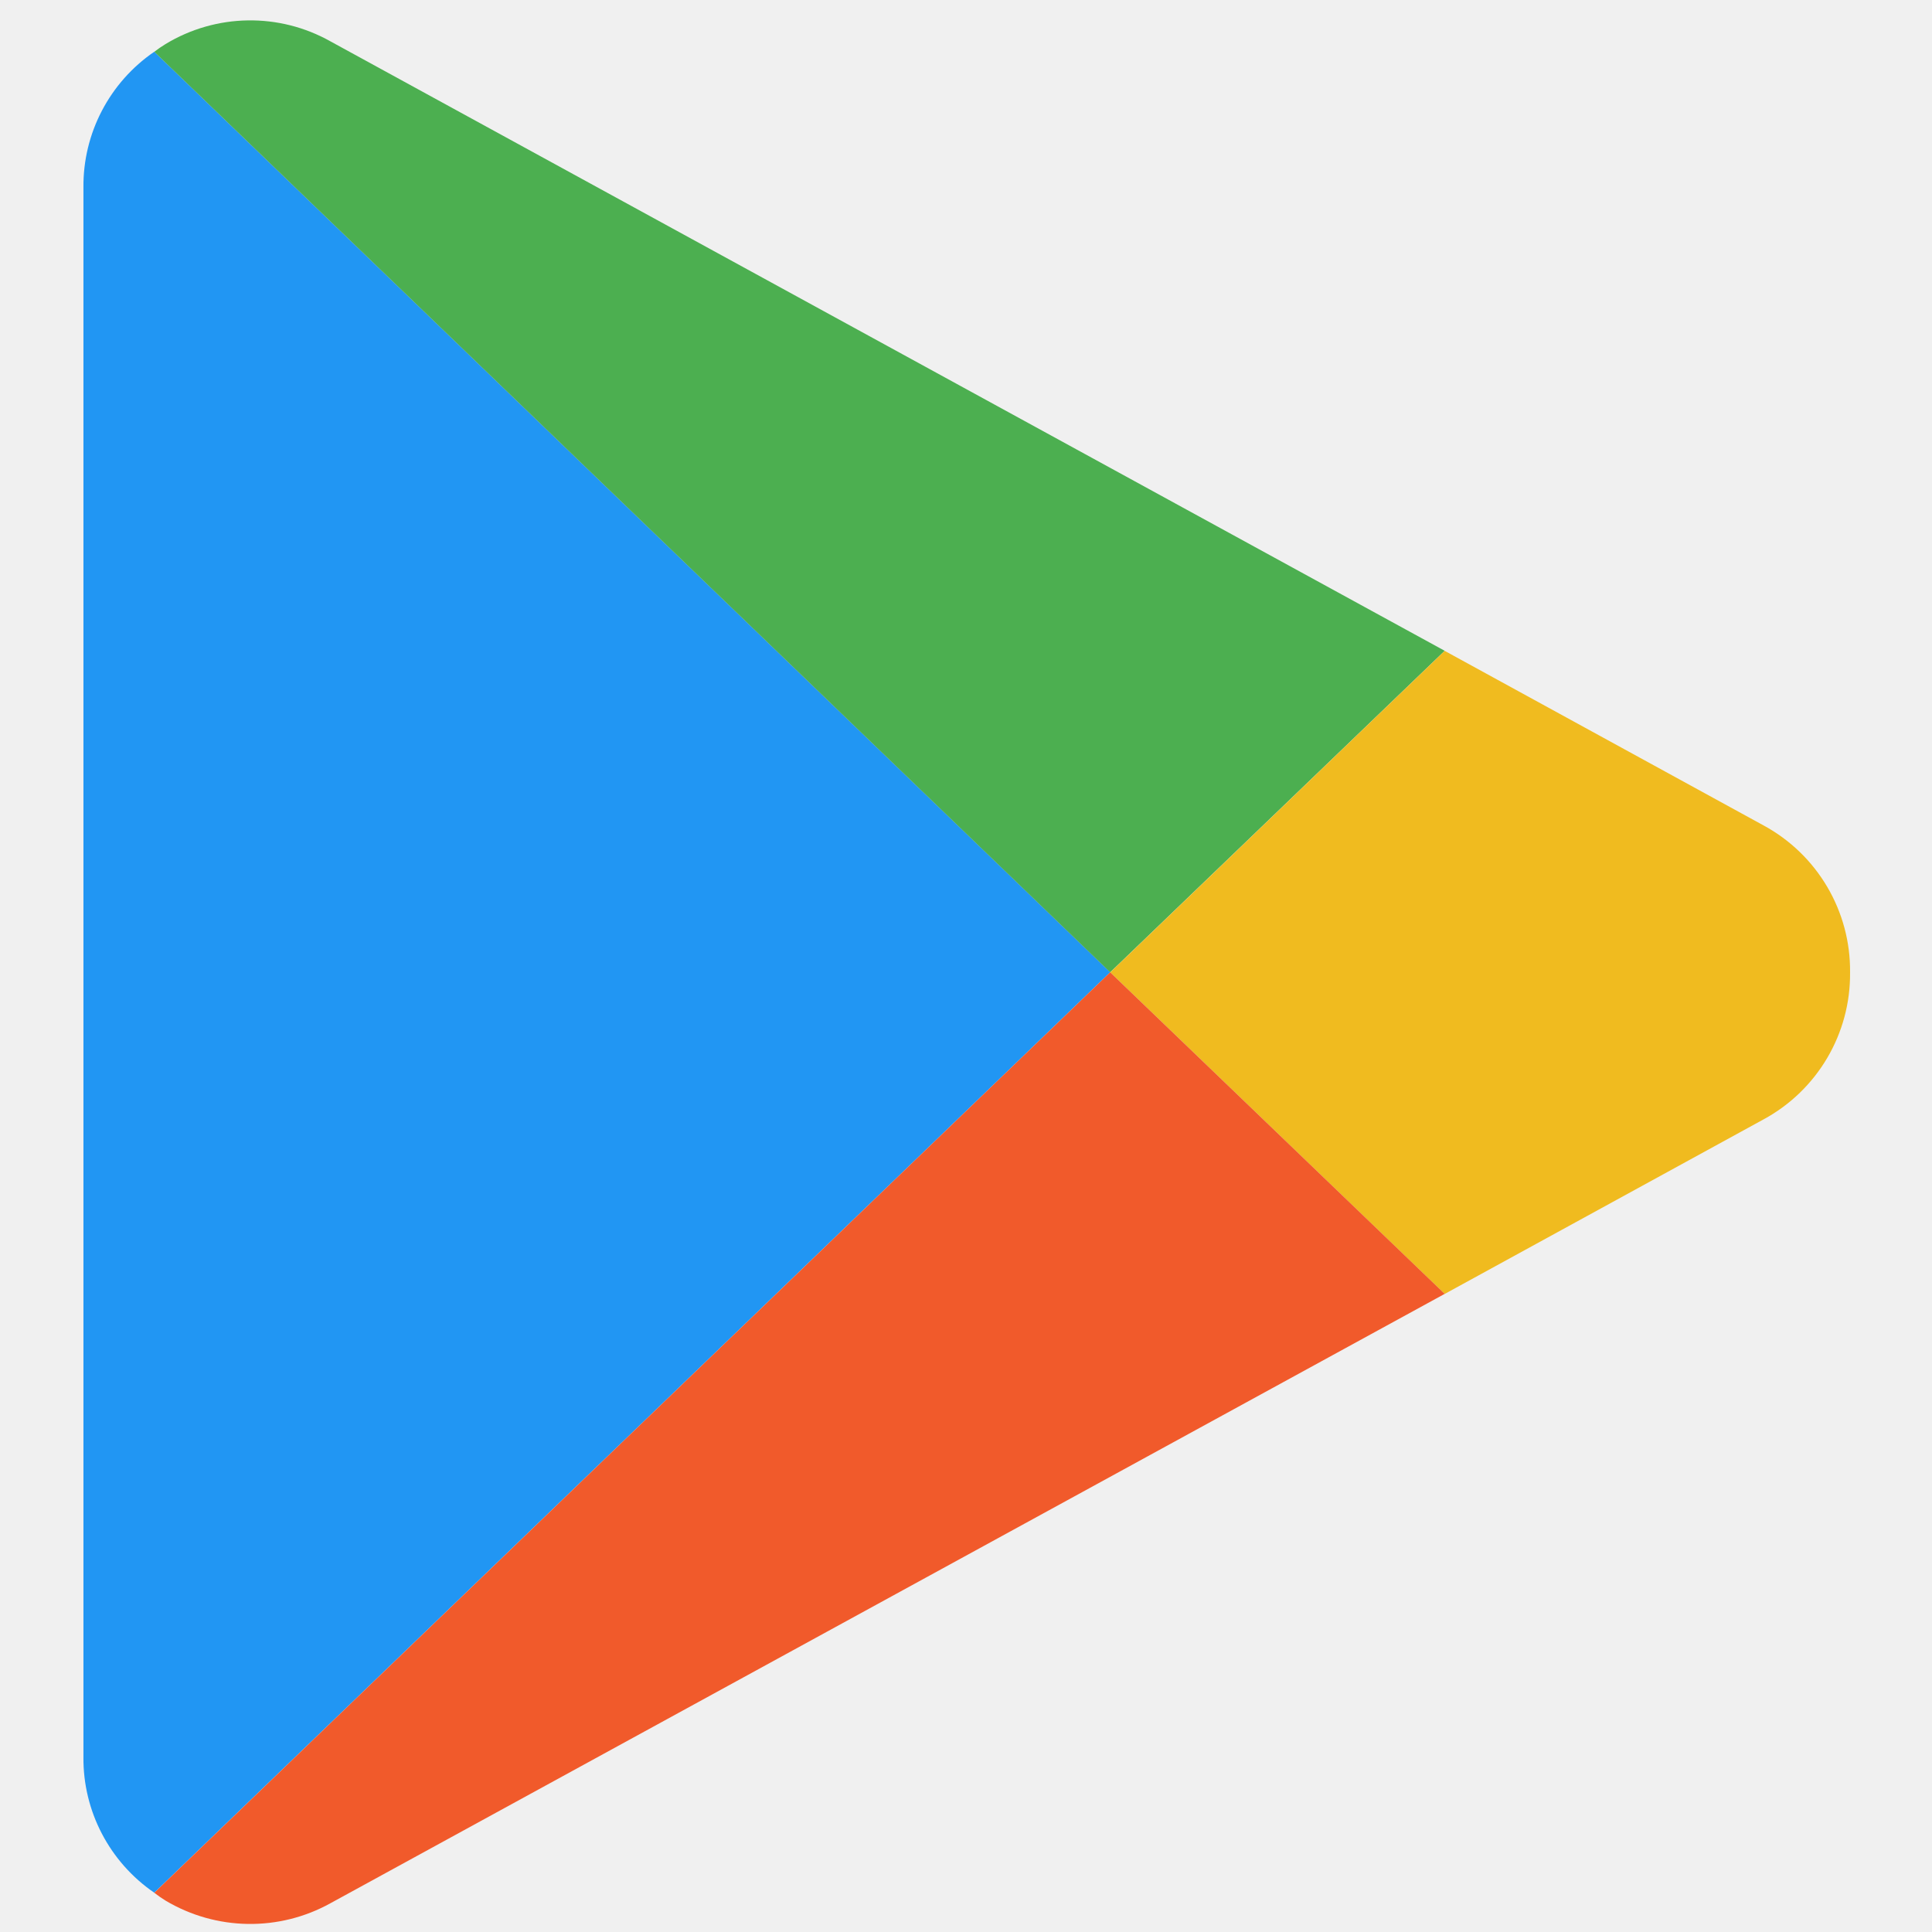
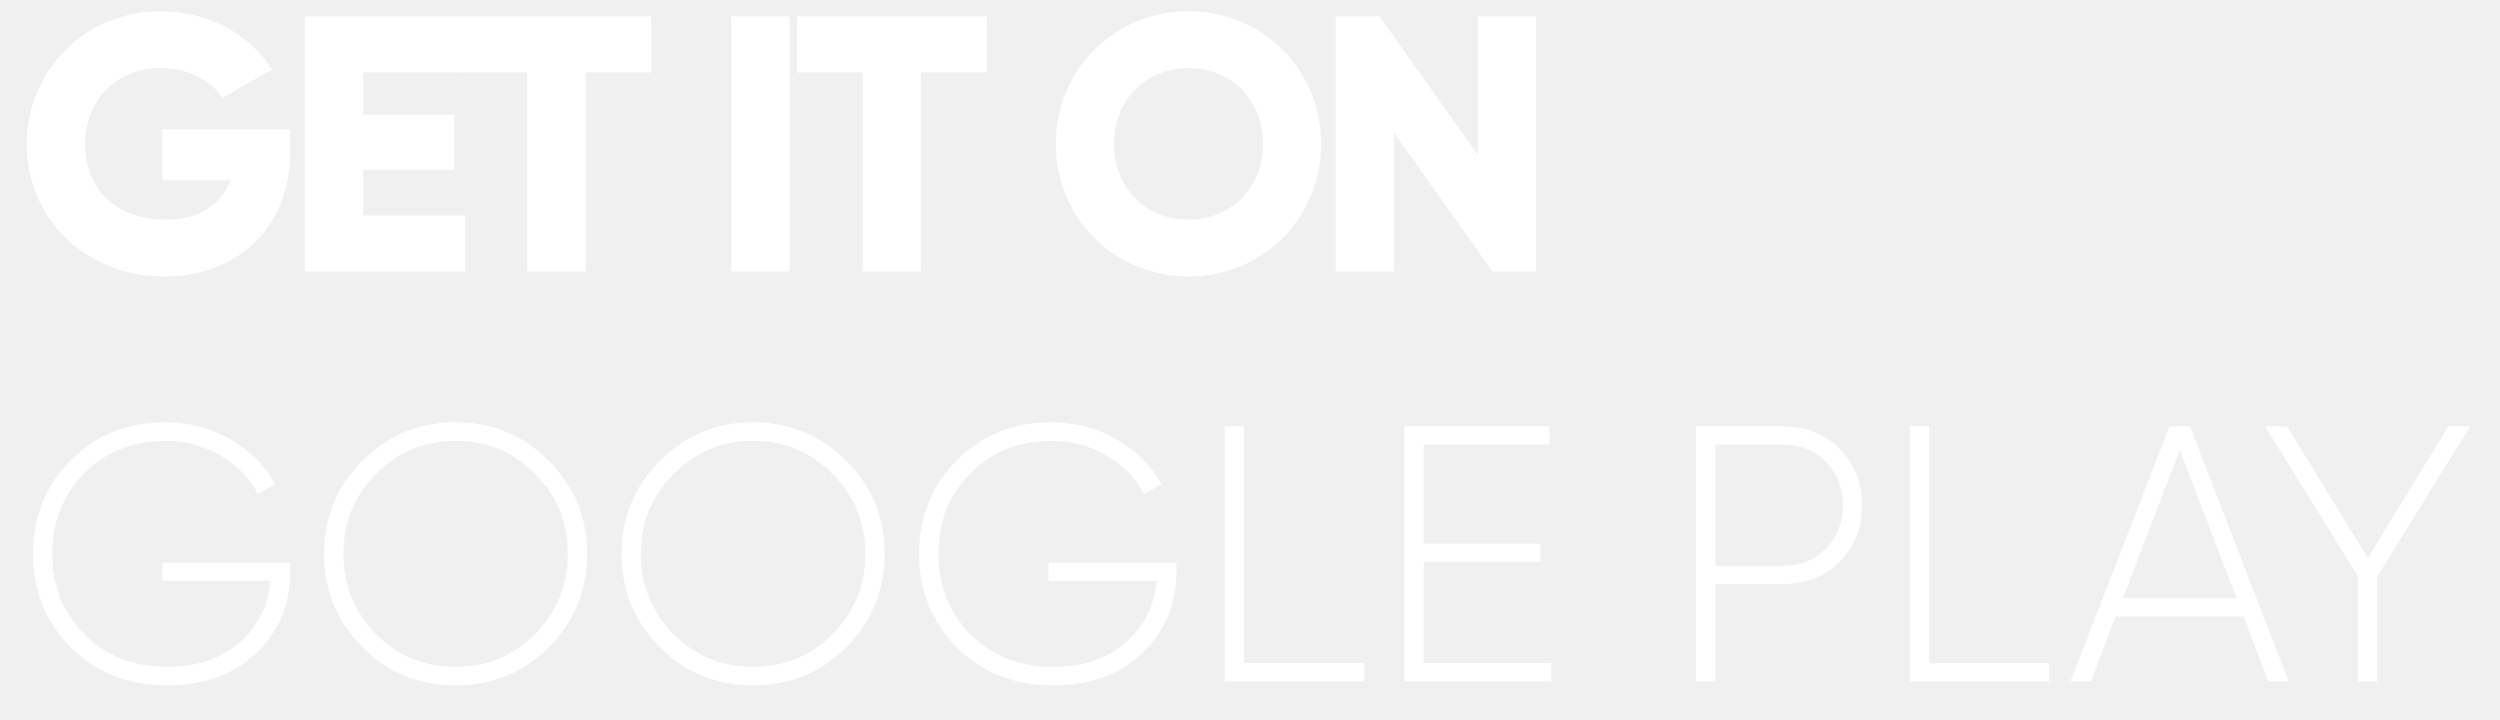
- <svg xmlns="http://www.w3.org/2000/svg" width="27" height="27" viewBox="0 0 27 27" fill="none">
-   <g id="google-play 1" clip-path="url(#clip0_0_303)">
-     <path id="Vector" d="M15.516 13.587L2.156 26.451C1.531 26.023 1.159 25.312 1.166 24.555V2.619C1.159 1.862 1.531 1.151 2.156 0.723L15.516 13.587Z" fill="#2196F3" />
-     <path id="Vector_2" d="M20.19 9.095L15.515 13.588L2.156 0.724C2.207 0.685 2.259 0.649 2.313 0.616C3.019 0.188 3.901 0.174 4.62 0.579L20.19 9.095Z" fill="#4CAF50" />
-     <path id="Vector_3" d="M25.855 13.589C25.864 14.445 25.399 15.235 24.647 15.643L20.19 18.083L15.516 13.589L20.19 9.096L24.647 11.536C25.399 11.944 25.864 12.734 25.855 13.589Z" fill="#F0BB1F" />
-     <path id="Vector_4" d="M20.19 18.082L4.62 26.597C3.9 26.997 3.021 26.983 2.313 26.561C2.259 26.528 2.207 26.491 2.156 26.452L15.515 13.588L20.19 18.082Z" fill="#F15A2B" />
+ <svg xmlns="http://www.w3.org/2000/svg" width="73" height="21" viewBox="0 0 73 21" fill="none">
+   <g id="Vector">
+     <path d="M8.475 3.775H4.74V5.265H6.73C6.464 5.978 5.815 6.414 4.825 6.414C3.378 6.414 2.484 5.489 2.484 4.222C2.484 2.913 3.42 1.988 4.676 1.988C5.517 1.988 6.187 2.371 6.496 2.86L7.943 2.03C7.315 1.03 6.113 0.328 4.687 0.328C2.495 0.328 0.781 2.051 0.781 4.212C0.781 6.35 2.463 8.074 4.804 8.074C6.889 8.074 8.475 6.691 8.475 4.414V3.775Z" fill="white" />
+     <path d="M10.605 6.287V4.967H13.265V3.35H10.605V2.115H13.531V0.477H8.903V7.925H13.585V6.287H10.605Z" fill="white" />
+     <path d="M19.015 0.477H13.481V2.115H15.397V7.925H17.099V2.115H19.015V0.477Z" fill="white" />
+     <path d="M21.356 0.477V7.925H23.058V0.477H21.356Z" fill="white" />
+     <path d="M28.808 0.477H23.274V2.115H25.19V7.925H26.892V2.115H28.808V0.477Z" fill="white" />
+     <path d="M34.703 8.074C36.842 8.074 38.576 6.393 38.576 4.201C38.576 2.009 36.842 0.328 34.703 0.328C32.564 0.328 30.83 2.009 30.83 4.201C30.83 6.393 32.564 8.074 34.703 8.074ZM34.703 6.414C33.49 6.414 32.532 5.531 32.532 4.201C32.532 2.871 33.49 1.988 34.703 1.988C35.916 1.988 36.874 2.871 36.874 4.201C36.874 5.531 35.916 6.414 34.703 6.414Z" fill="white" />
+     <path d="M43.153 0.477V4.52L40.28 0.477H39.003V7.925H40.706V3.882L43.579 7.925H44.855V0.477H43.153Z" fill="white" />
+     <path d="M8.475 16.427V16.715C8.475 17.644 8.145 18.428 7.485 19.066C6.826 19.698 5.957 20.013 4.878 20.013C3.743 20.013 2.807 19.645 2.069 18.907C1.331 18.162 0.962 17.25 0.962 16.172C0.962 15.094 1.328 14.186 2.058 13.448C2.789 12.703 3.715 12.331 4.836 12.331C5.517 12.331 6.141 12.494 6.709 12.82C7.283 13.146 7.726 13.583 8.039 14.129L7.539 14.427C7.29 13.959 6.921 13.583 6.432 13.299C5.949 13.015 5.417 12.873 4.836 12.873C3.871 12.873 3.076 13.193 2.452 13.831C1.835 14.462 1.526 15.243 1.526 16.172C1.526 17.101 1.839 17.885 2.463 18.524C3.087 19.155 3.892 19.471 4.878 19.471C5.751 19.471 6.457 19.233 6.996 18.758C7.535 18.282 7.836 17.683 7.9 16.959H4.74V16.427H8.475Z" fill="white" />
+     <path d="M16.028 18.896C15.283 19.641 14.375 20.013 13.304 20.013C12.233 20.013 11.325 19.641 10.58 18.896C9.835 18.144 9.463 17.236 9.463 16.172C9.463 15.108 9.835 14.204 10.58 13.459C11.325 12.707 12.233 12.331 13.304 12.331C14.375 12.331 15.283 12.707 16.028 13.459C16.773 14.204 17.145 15.108 17.145 16.172C17.145 17.236 16.773 18.144 16.028 18.896ZM10.974 18.513C11.612 19.151 12.389 19.471 13.304 19.471C14.219 19.471 14.992 19.151 15.624 18.513C16.262 17.867 16.581 17.087 16.581 16.172C16.581 15.257 16.262 14.48 15.624 13.842C14.992 13.196 14.219 12.873 13.304 12.873C12.389 12.873 11.612 13.196 10.974 13.842C10.342 14.48 10.027 15.257 10.027 16.172C10.027 17.087 10.342 17.867 10.974 18.513Z" fill="white" />
+     <path d="M24.715 18.896C23.971 19.641 23.063 20.013 21.991 20.013C20.92 20.013 20.012 19.641 19.267 18.896C18.523 18.144 18.15 17.236 18.15 16.172C18.15 15.108 18.523 14.204 19.267 13.459C20.012 12.707 20.92 12.331 21.991 12.331C23.063 12.331 23.971 12.707 24.715 13.459C25.46 14.204 25.833 15.108 25.833 16.172C25.833 17.236 25.46 18.144 24.715 18.896ZM19.661 18.513C20.299 19.151 21.076 19.471 21.991 19.471C22.907 19.471 23.68 19.151 24.311 18.513C24.95 17.867 25.269 17.087 25.269 16.172C25.269 15.257 24.95 14.48 24.311 13.842C23.68 13.196 22.907 12.873 21.991 12.873C21.076 12.873 20.299 13.196 19.661 13.842C19.03 14.48 18.714 15.257 18.714 16.172C18.714 17.087 19.03 17.867 19.661 18.513Z" fill="white" />
+     <path d="M34.35 16.427V16.715C34.35 17.644 34.02 18.428 33.36 19.066C32.701 19.698 31.832 20.013 30.753 20.013C29.618 20.013 28.682 19.645 27.944 18.907C27.206 18.162 26.837 17.25 26.837 16.172C26.837 15.094 27.203 14.186 27.933 13.448C28.664 12.703 29.59 12.331 30.711 12.331C31.392 12.331 32.016 12.494 32.584 12.82C33.158 13.146 33.602 13.583 33.914 14.129L33.413 14.427C33.165 13.959 32.796 13.583 32.307 13.299C31.825 13.015 31.292 12.873 30.711 12.873C29.746 12.873 28.951 13.193 28.327 13.831C27.71 14.462 27.401 15.243 27.401 16.172C27.401 17.101 27.713 17.885 28.338 18.524C28.962 19.155 29.767 19.471 30.753 19.471C31.626 19.471 32.332 19.233 32.871 18.758C33.41 18.282 33.712 17.683 33.775 16.959H30.615V16.427H34.35Z" fill="white" />
+     <path d="M36.327 19.364H39.839V19.896H35.763V12.448H36.327V19.364Z" fill="white" />
+     <path d="M41.575 19.364H45.299V19.896H41.011V12.448H45.246V12.98H41.575V15.874H44.98V16.406H41.575V19.364Z" fill="white" />
+     <path d="M52.054 12.448C52.721 12.448 53.275 12.668 53.714 13.107C54.154 13.547 54.374 14.097 54.374 14.757C54.374 15.416 54.154 15.966 53.714 16.406C53.275 16.839 52.721 17.055 52.054 17.055H50.086V19.896H49.522V12.448H52.054ZM52.054 16.523C52.565 16.523 52.984 16.357 53.31 16.023C53.643 15.69 53.81 15.268 53.81 14.757C53.81 14.239 53.643 13.813 53.31 13.48C52.984 13.146 52.565 12.98 52.054 12.98H50.086V16.523H52.054Z" fill="white" />
+     <path d="M56.331 19.364H59.843V19.896H55.767V12.448H56.331V19.364Z" fill="white" />
+     <path d="M66.235 19.896L65.511 18.002H61.776L61.053 19.896H60.457L63.351 12.448H63.947L66.831 19.896H66.235ZM61.989 17.47H65.309L63.649 13.139L61.989 17.47Z" fill="white" />
+     <path d="M72.13 12.448L69.417 16.832V19.896H68.853V16.832L66.139 12.448H66.778L69.14 16.289L71.492 12.448H72.13Z" fill="white" />
  </g>
-   <defs>
-     <clipPath id="clip0_0_303">
-       <rect width="26.602" height="26.602" fill="white" transform="translate(0.209351 0.284668)" />
-     </clipPath>
-   </defs>
</svg>
